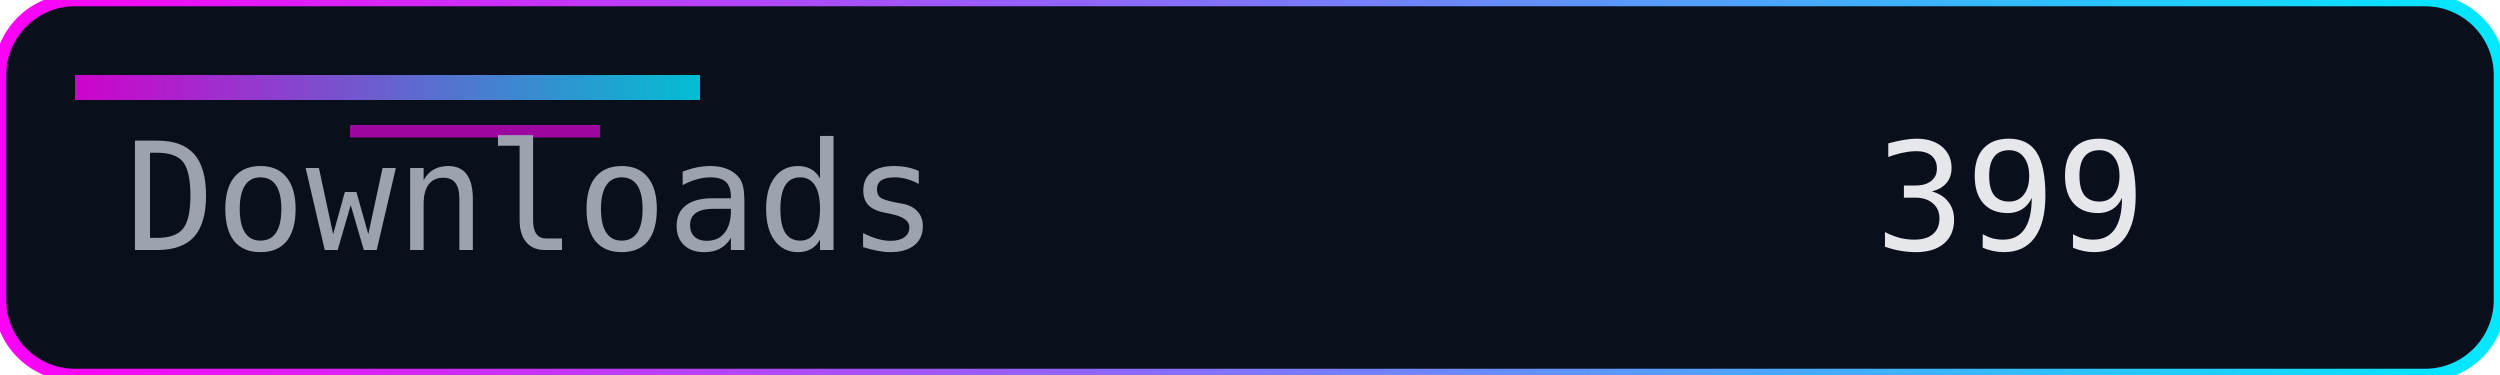
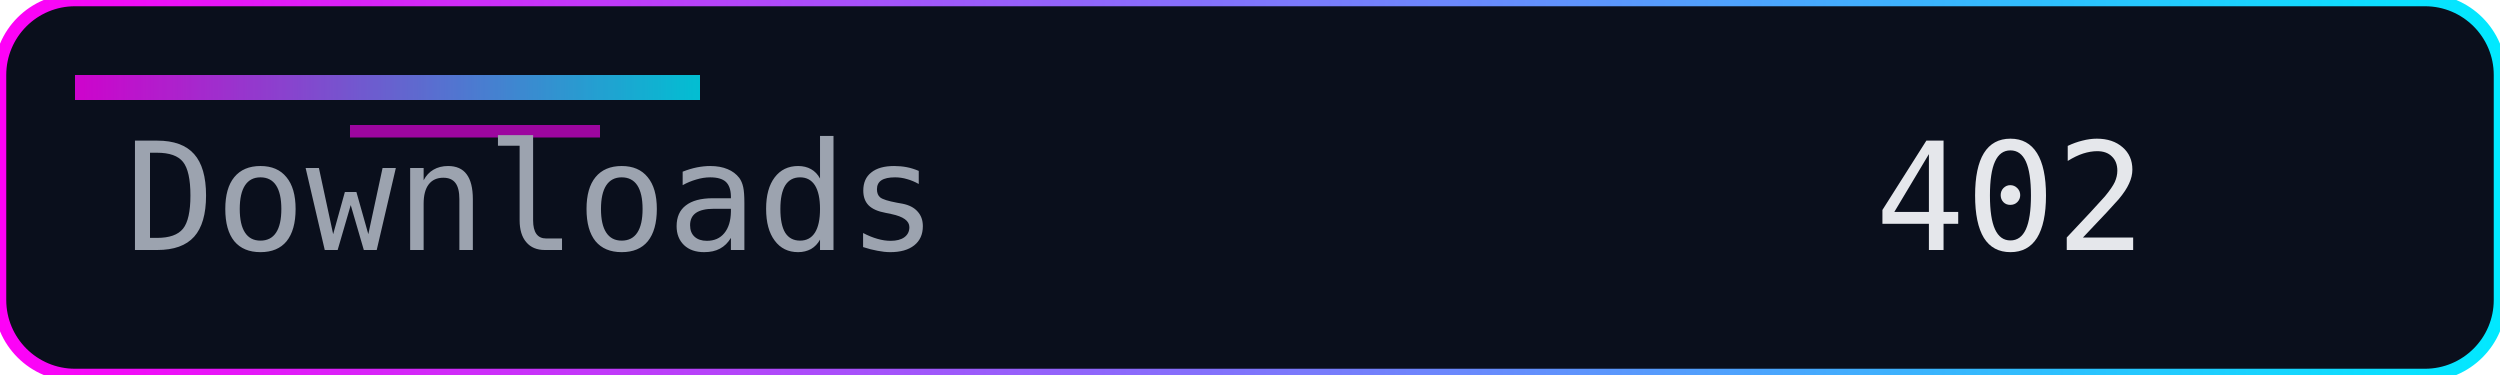
<svg xmlns="http://www.w3.org/2000/svg" width="200" height="30" role="img" aria-label="Downloads">
  <defs>
    <linearGradient id="accent" x1="0" y1="0" x2="1" y2="0">
      <stop offset="0%" stop-color="#ff00f7" />
      <stop offset="100%" stop-color="#00eaff" />
    </linearGradient>
  </defs>
  <rect width="200" height="30" rx="6" fill="#0a0f1c" />
  <rect width="200" height="30" rx="6" fill="none" stroke="url(#accent)" stroke-width="1" />
  <rect x="6" y="6" width="50" height="2" fill="url(#accent)" opacity="0.8" />
  <rect x="28" y="10" width="20" height="1" fill="#ff00f7" opacity="0.6" />
  <g font-family="Consolas, Menlo, monospace" font-size="12">
    <text x="10" y="20" fill="#9ca3af">Downloads</text>
-     <text x="150" y="20" fill="#e5e7eb">399</text>
+     <text x="150" y="20" fill="#e5e7eb">402</text>
  </g>
</svg>
